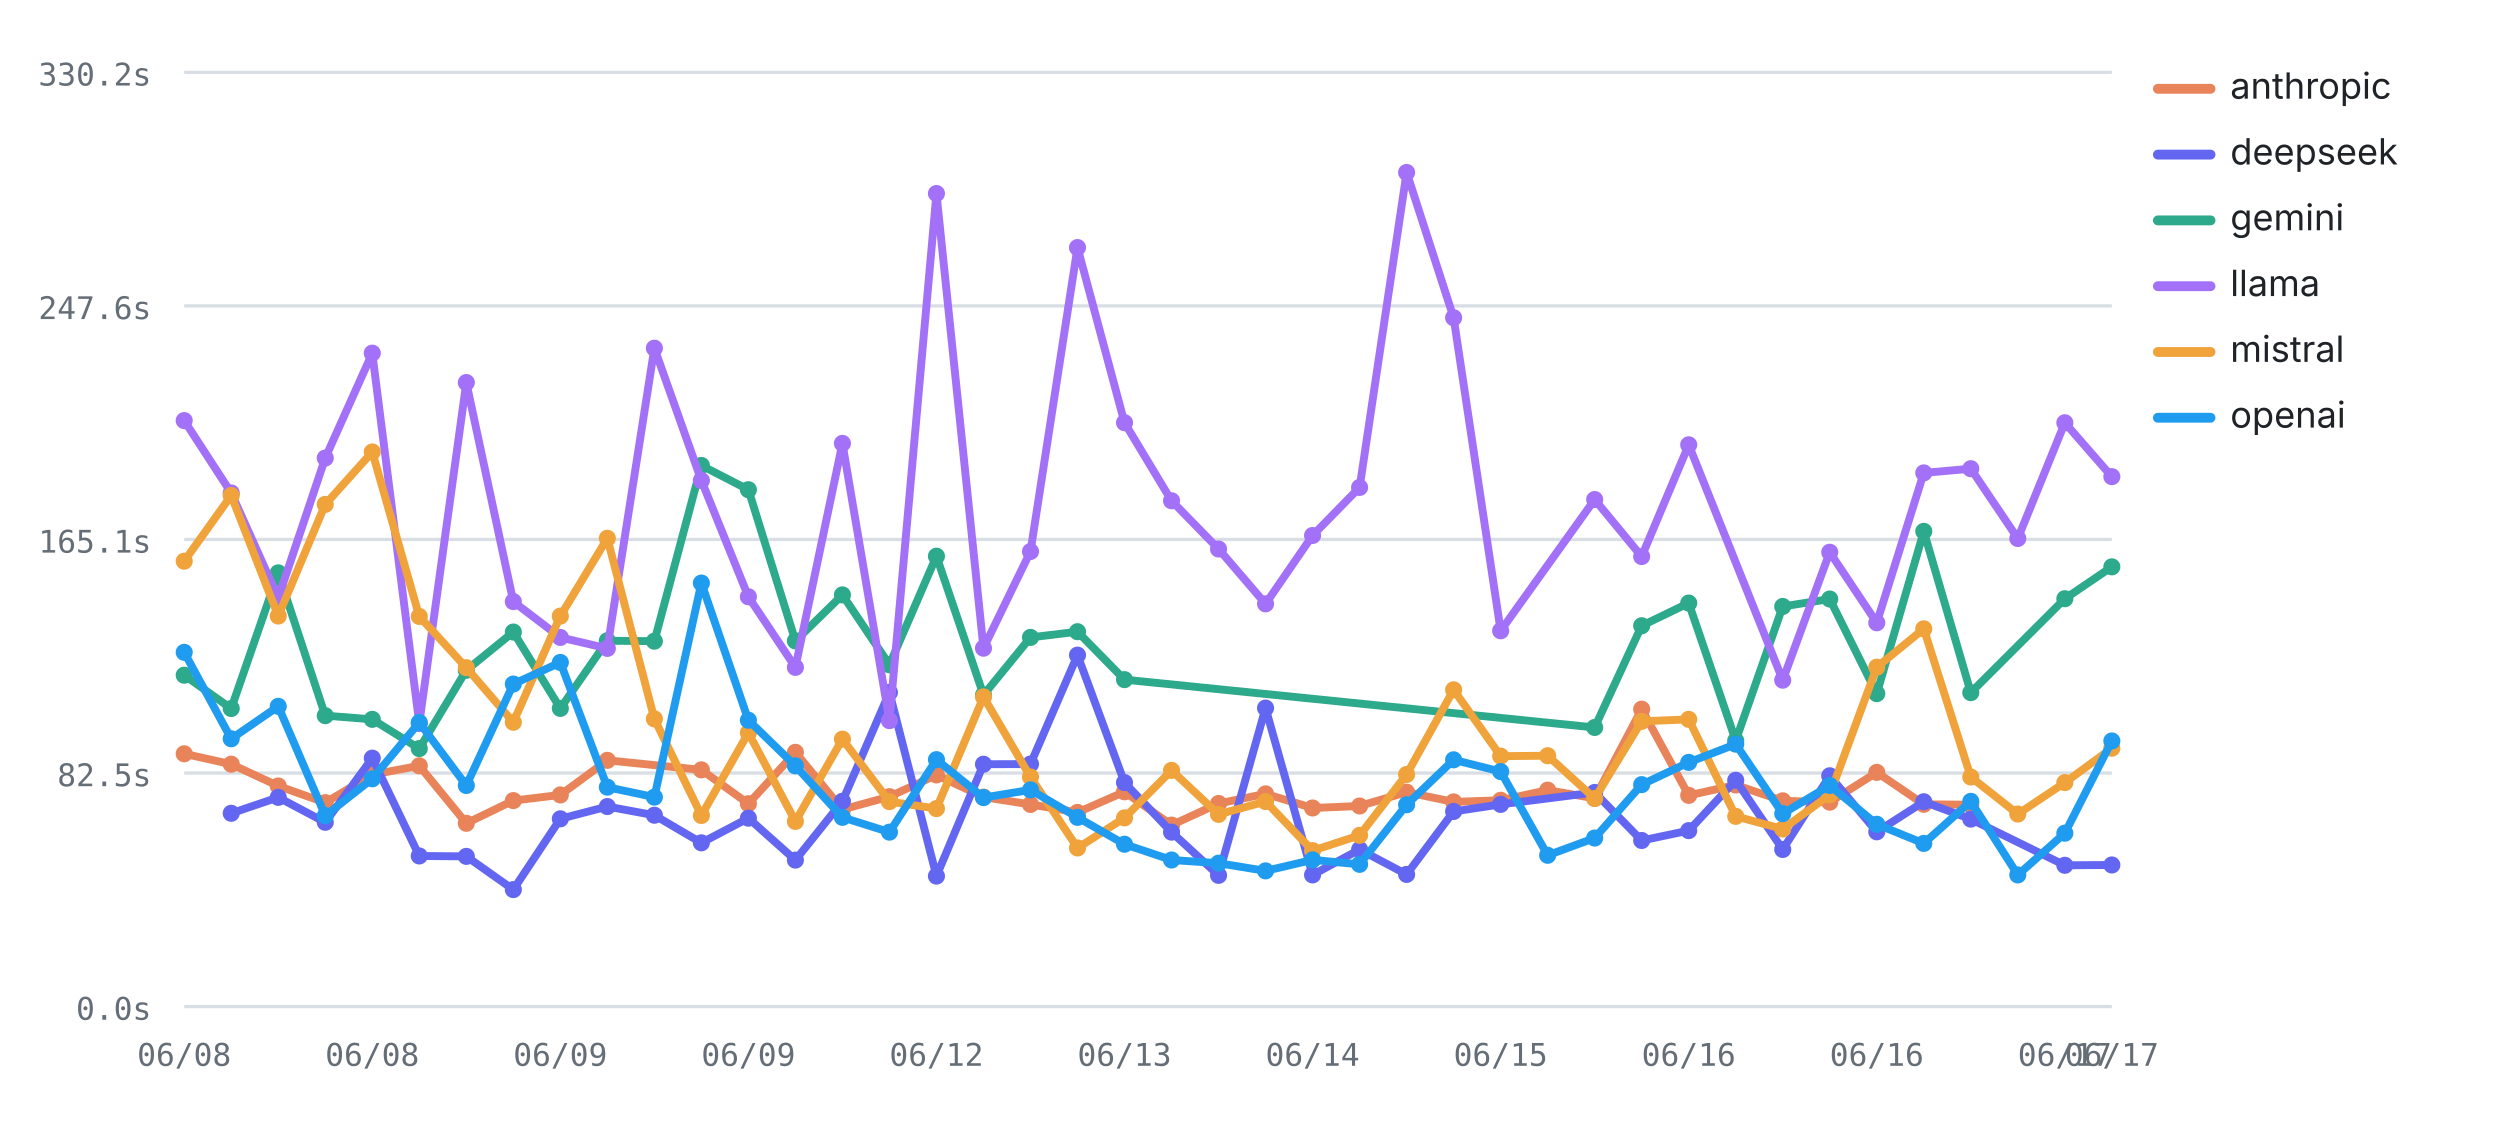
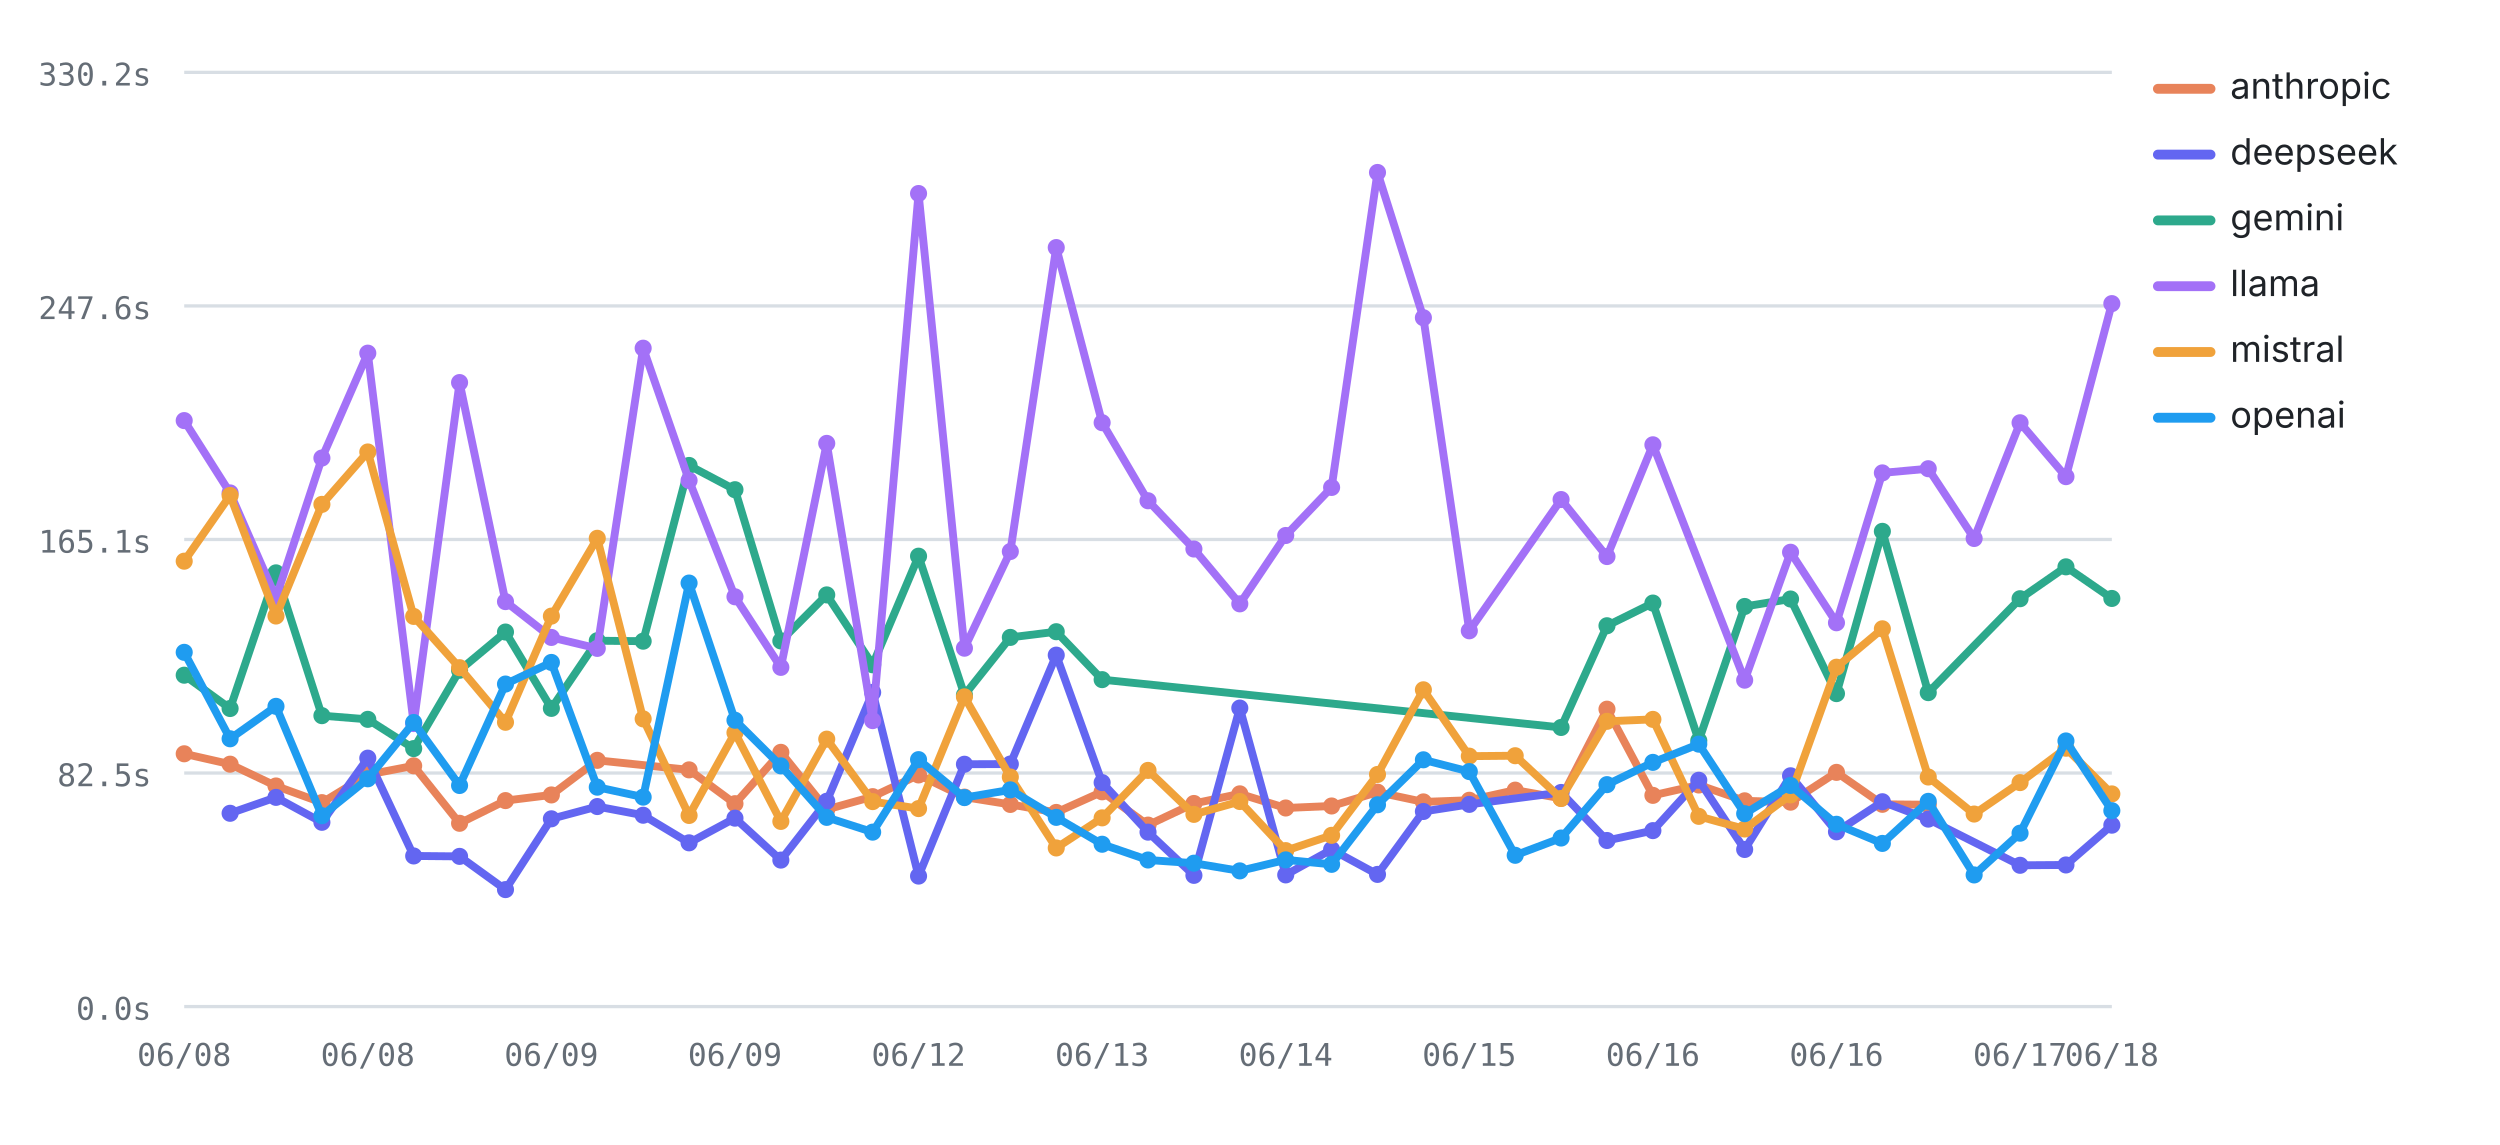
<svg xmlns="http://www.w3.org/2000/svg" viewBox="0 0 760 348" width="760" height="348" role="img" aria-label="Average LLM latency by provider over runs — llama highest, deepseek lowest" font-family="-apple-system,BlinkMacSystemFont,'Segoe UI',system-ui,sans-serif">
  <line x1="56" y1="306" x2="642" y2="306" stroke="#d8dee4" stroke-width="1" />
  <text x="46" y="310" font-size="9.5" font-weight="400" text-anchor="end" fill="#656d76" font-family="ui-monospace,SFMono-Regular,Menlo,monospace">0.0s</text>
  <line x1="56" y1="235" x2="642" y2="235" stroke="#d8dee4" stroke-width="1" />
  <text x="46" y="239" font-size="9.5" font-weight="400" text-anchor="end" fill="#656d76" font-family="ui-monospace,SFMono-Regular,Menlo,monospace">82.5s</text>
  <line x1="56" y1="164" x2="642" y2="164" stroke="#d8dee4" stroke-width="1" />
  <text x="46" y="168" font-size="9.5" font-weight="400" text-anchor="end" fill="#656d76" font-family="ui-monospace,SFMono-Regular,Menlo,monospace">165.1s</text>
  <line x1="56" y1="93" x2="642" y2="93" stroke="#d8dee4" stroke-width="1" />
  <text x="46" y="97" font-size="9.5" font-weight="400" text-anchor="end" fill="#656d76" font-family="ui-monospace,SFMono-Regular,Menlo,monospace">247.6s</text>
  <line x1="56" y1="22" x2="642" y2="22" stroke="#d8dee4" stroke-width="1" />
  <text x="46" y="26" font-size="9.5" font-weight="400" text-anchor="end" fill="#656d76" font-family="ui-monospace,SFMono-Regular,Menlo,monospace">330.2s</text>
  <text x="56" y="324" font-size="9.5" font-weight="400" text-anchor="middle" fill="#656d76" font-family="ui-monospace,SFMono-Regular,Menlo,monospace">06/08</text>
-   <text x="113.17" y="324" font-size="9.5" font-weight="400" text-anchor="middle" fill="#656d76" font-family="ui-monospace,SFMono-Regular,Menlo,monospace">06/08</text>
-   <text x="170.34" y="324" font-size="9.5" font-weight="400" text-anchor="middle" fill="#656d76" font-family="ui-monospace,SFMono-Regular,Menlo,monospace">06/09</text>
-   <text x="227.51" y="324" font-size="9.5" font-weight="400" text-anchor="middle" fill="#656d76" font-family="ui-monospace,SFMono-Regular,Menlo,monospace">06/09</text>
-   <text x="284.68" y="324" font-size="9.5" font-weight="400" text-anchor="middle" fill="#656d76" font-family="ui-monospace,SFMono-Regular,Menlo,monospace">06/12</text>
-   <text x="341.85" y="324" font-size="9.5" font-weight="400" text-anchor="middle" fill="#656d76" font-family="ui-monospace,SFMono-Regular,Menlo,monospace">06/13</text>
-   <text x="399.02" y="324" font-size="9.5" font-weight="400" text-anchor="middle" fill="#656d76" font-family="ui-monospace,SFMono-Regular,Menlo,monospace">06/14</text>
-   <text x="456.2" y="324" font-size="9.5" font-weight="400" text-anchor="middle" fill="#656d76" font-family="ui-monospace,SFMono-Regular,Menlo,monospace">06/15</text>
-   <text x="513.37" y="324" font-size="9.5" font-weight="400" text-anchor="middle" fill="#656d76" font-family="ui-monospace,SFMono-Regular,Menlo,monospace">06/16</text>
-   <text x="570.54" y="324" font-size="9.5" font-weight="400" text-anchor="middle" fill="#656d76" font-family="ui-monospace,SFMono-Regular,Menlo,monospace">06/16</text>
-   <text x="627.71" y="324" font-size="9.5" font-weight="400" text-anchor="middle" fill="#656d76" font-family="ui-monospace,SFMono-Regular,Menlo,monospace">06/17</text>
-   <text x="642" y="324" font-size="9.5" font-weight="400" text-anchor="middle" fill="#656d76" font-family="ui-monospace,SFMono-Regular,Menlo,monospace">06/17</text>
-   <polyline fill="none" stroke="#E8835A" stroke-width="2.4" stroke-linejoin="round" stroke-linecap="round" points="56,229.15 70.29,232.31 84.59,238.94 98.88,244 113.17,235.49 127.46,232.81 141.76,250.28 156.05,243.38 170.34,241.66 184.63,231.14 213.22,234.04 227.51,244.32 241.8,228.71 256.1,246.08 270.39,242.18 284.68,235.58 298.98,242.32 313.27,244.55 327.56,246.98 341.85,240.71 356.15,250.83 370.44,244.26 384.73,241.33 399.02,245.63 413.32,245.02 427.61,240.82 441.9,243.78 456.2,243.28 470.49,240.2 484.78,242.69 499.07,215.59 513.37,241.79 527.66,238.64 541.95,243.45 556.24,243.86 570.54,234.8 584.83,244.51 599.12,244.64" />
+   <text x="111.81" y="324" font-size="9.5" font-weight="400" text-anchor="middle" fill="#656d76" font-family="ui-monospace,SFMono-Regular,Menlo,monospace">06/08</text>
+   <text x="167.62" y="324" font-size="9.5" font-weight="400" text-anchor="middle" fill="#656d76" font-family="ui-monospace,SFMono-Regular,Menlo,monospace">06/09</text>
+   <text x="223.43" y="324" font-size="9.5" font-weight="400" text-anchor="middle" fill="#656d76" font-family="ui-monospace,SFMono-Regular,Menlo,monospace">06/09</text>
+   <text x="279.24" y="324" font-size="9.5" font-weight="400" text-anchor="middle" fill="#656d76" font-family="ui-monospace,SFMono-Regular,Menlo,monospace">06/12</text>
+   <text x="335.05" y="324" font-size="9.5" font-weight="400" text-anchor="middle" fill="#656d76" font-family="ui-monospace,SFMono-Regular,Menlo,monospace">06/13</text>
+   <text x="390.86" y="324" font-size="9.5" font-weight="400" text-anchor="middle" fill="#656d76" font-family="ui-monospace,SFMono-Regular,Menlo,monospace">06/14</text>
+   <text x="446.67" y="324" font-size="9.5" font-weight="400" text-anchor="middle" fill="#656d76" font-family="ui-monospace,SFMono-Regular,Menlo,monospace">06/15</text>
+   <text x="502.48" y="324" font-size="9.5" font-weight="400" text-anchor="middle" fill="#656d76" font-family="ui-monospace,SFMono-Regular,Menlo,monospace">06/16</text>
+   <text x="558.29" y="324" font-size="9.5" font-weight="400" text-anchor="middle" fill="#656d76" font-family="ui-monospace,SFMono-Regular,Menlo,monospace">06/16</text>
+   <text x="614.1" y="324" font-size="9.5" font-weight="400" text-anchor="middle" fill="#656d76" font-family="ui-monospace,SFMono-Regular,Menlo,monospace">06/17</text>
+   <text x="642" y="324" font-size="9.5" font-weight="400" text-anchor="middle" fill="#656d76" font-family="ui-monospace,SFMono-Regular,Menlo,monospace">06/18</text>
+   <polyline fill="none" stroke="#E8835A" stroke-width="2.4" stroke-linejoin="round" stroke-linecap="round" points="56,229.15 69.95,232.31 83.9,238.94 97.86,244 111.81,235.49 125.76,232.81 139.71,250.28 153.67,243.38 167.62,241.66 181.57,231.14 209.48,234.04 223.43,244.32 237.38,228.71 251.33,246.08 265.29,242.18 279.24,235.58 293.19,242.32 307.14,244.55 321.1,246.98 335.05,240.71 349,250.83 362.95,244.26 376.9,241.33 390.86,245.63 404.81,245.02 418.76,240.82 432.71,243.78 446.67,243.28 460.62,240.2 474.57,242.69 488.52,215.59 502.48,241.79 516.43,238.64 530.38,243.45 544.33,243.86 558.29,234.8 572.24,244.51 586.19,244.64" />
  <circle cx="56" cy="229.15" r="2.6" fill="#E8835A" />
-   <circle cx="70.29" cy="232.31" r="2.6" fill="#E8835A" />
-   <circle cx="84.59" cy="238.94" r="2.6" fill="#E8835A" />
-   <circle cx="98.88" cy="244" r="2.6" fill="#E8835A" />
-   <circle cx="113.17" cy="235.49" r="2.6" fill="#E8835A" />
-   <circle cx="127.46" cy="232.81" r="2.6" fill="#E8835A" />
-   <circle cx="141.76" cy="250.28" r="2.6" fill="#E8835A" />
-   <circle cx="156.05" cy="243.38" r="2.6" fill="#E8835A" />
-   <circle cx="170.34" cy="241.66" r="2.6" fill="#E8835A" />
-   <circle cx="184.63" cy="231.14" r="2.6" fill="#E8835A" />
-   <circle cx="213.22" cy="234.04" r="2.6" fill="#E8835A" />
-   <circle cx="227.51" cy="244.32" r="2.6" fill="#E8835A" />
-   <circle cx="241.8" cy="228.71" r="2.6" fill="#E8835A" />
-   <circle cx="256.1" cy="246.08" r="2.6" fill="#E8835A" />
-   <circle cx="270.39" cy="242.18" r="2.6" fill="#E8835A" />
-   <circle cx="284.68" cy="235.58" r="2.6" fill="#E8835A" />
-   <circle cx="298.98" cy="242.32" r="2.6" fill="#E8835A" />
-   <circle cx="313.27" cy="244.55" r="2.6" fill="#E8835A" />
-   <circle cx="327.56" cy="246.98" r="2.6" fill="#E8835A" />
-   <circle cx="341.85" cy="240.71" r="2.6" fill="#E8835A" />
-   <circle cx="356.15" cy="250.83" r="2.6" fill="#E8835A" />
-   <circle cx="370.44" cy="244.26" r="2.6" fill="#E8835A" />
-   <circle cx="384.73" cy="241.33" r="2.6" fill="#E8835A" />
-   <circle cx="399.02" cy="245.63" r="2.6" fill="#E8835A" />
-   <circle cx="413.32" cy="245.02" r="2.6" fill="#E8835A" />
-   <circle cx="427.61" cy="240.82" r="2.6" fill="#E8835A" />
-   <circle cx="441.9" cy="243.78" r="2.6" fill="#E8835A" />
-   <circle cx="456.2" cy="243.28" r="2.6" fill="#E8835A" />
-   <circle cx="470.49" cy="240.2" r="2.6" fill="#E8835A" />
-   <circle cx="484.78" cy="242.69" r="2.6" fill="#E8835A" />
-   <circle cx="499.07" cy="215.59" r="2.6" fill="#E8835A" />
-   <circle cx="513.37" cy="241.79" r="2.6" fill="#E8835A" />
-   <circle cx="527.66" cy="238.64" r="2.6" fill="#E8835A" />
-   <circle cx="541.95" cy="243.45" r="2.6" fill="#E8835A" />
-   <circle cx="556.24" cy="243.86" r="2.6" fill="#E8835A" />
-   <circle cx="570.54" cy="234.8" r="2.6" fill="#E8835A" />
-   <circle cx="584.83" cy="244.51" r="2.6" fill="#E8835A" />
-   <circle cx="599.12" cy="244.64" r="2.6" fill="#E8835A" />
-   <polyline fill="none" stroke="#6366F1" stroke-width="2.4" stroke-linejoin="round" stroke-linecap="round" points="70.29,247.24 84.59,242.4 98.88,249.98 113.17,230.48 127.46,260.21 141.76,260.34 156.05,270.44 170.34,248.92 184.63,245.19 198.93,247.83 213.22,256.22 227.51,248.72 241.8,261.47 256.1,243.58 270.39,210.49 284.68,266.33 298.98,232.33 313.27,232.27 327.56,199.16 341.85,237.91 356.15,252.97 370.44,266.11 384.73,215.25 399.02,265.97 413.32,258.25 427.61,265.82 441.9,246.69 456.2,244.53 484.78,240.91 499.07,255.51 513.37,252.51 527.66,237.2 541.95,258.24 556.24,235.84 570.54,252.87 584.83,243.73 599.12,249.01 627.71,263.05 642,262.95" />
-   <circle cx="70.29" cy="247.24" r="2.6" fill="#6366F1" />
-   <circle cx="84.59" cy="242.4" r="2.6" fill="#6366F1" />
-   <circle cx="98.88" cy="249.98" r="2.6" fill="#6366F1" />
-   <circle cx="113.17" cy="230.48" r="2.6" fill="#6366F1" />
-   <circle cx="127.46" cy="260.21" r="2.6" fill="#6366F1" />
-   <circle cx="141.76" cy="260.34" r="2.6" fill="#6366F1" />
-   <circle cx="156.05" cy="270.44" r="2.6" fill="#6366F1" />
-   <circle cx="170.34" cy="248.92" r="2.6" fill="#6366F1" />
-   <circle cx="184.63" cy="245.19" r="2.6" fill="#6366F1" />
-   <circle cx="198.93" cy="247.83" r="2.6" fill="#6366F1" />
-   <circle cx="213.22" cy="256.22" r="2.6" fill="#6366F1" />
-   <circle cx="227.51" cy="248.72" r="2.6" fill="#6366F1" />
-   <circle cx="241.8" cy="261.47" r="2.6" fill="#6366F1" />
-   <circle cx="256.1" cy="243.58" r="2.6" fill="#6366F1" />
-   <circle cx="270.39" cy="210.49" r="2.6" fill="#6366F1" />
-   <circle cx="284.68" cy="266.33" r="2.6" fill="#6366F1" />
-   <circle cx="298.98" cy="232.33" r="2.6" fill="#6366F1" />
-   <circle cx="313.27" cy="232.27" r="2.6" fill="#6366F1" />
-   <circle cx="327.56" cy="199.16" r="2.6" fill="#6366F1" />
-   <circle cx="341.85" cy="237.91" r="2.6" fill="#6366F1" />
-   <circle cx="356.15" cy="252.97" r="2.6" fill="#6366F1" />
-   <circle cx="370.44" cy="266.11" r="2.6" fill="#6366F1" />
-   <circle cx="384.73" cy="215.25" r="2.6" fill="#6366F1" />
-   <circle cx="399.02" cy="265.97" r="2.6" fill="#6366F1" />
-   <circle cx="413.32" cy="258.25" r="2.6" fill="#6366F1" />
-   <circle cx="427.61" cy="265.82" r="2.6" fill="#6366F1" />
-   <circle cx="441.9" cy="246.69" r="2.6" fill="#6366F1" />
-   <circle cx="456.2" cy="244.53" r="2.6" fill="#6366F1" />
-   <circle cx="484.78" cy="240.91" r="2.6" fill="#6366F1" />
-   <circle cx="499.07" cy="255.51" r="2.6" fill="#6366F1" />
-   <circle cx="513.37" cy="252.51" r="2.6" fill="#6366F1" />
-   <circle cx="527.66" cy="237.2" r="2.6" fill="#6366F1" />
-   <circle cx="541.95" cy="258.24" r="2.6" fill="#6366F1" />
-   <circle cx="556.24" cy="235.84" r="2.6" fill="#6366F1" />
-   <circle cx="570.54" cy="252.87" r="2.6" fill="#6366F1" />
-   <circle cx="584.83" cy="243.73" r="2.6" fill="#6366F1" />
-   <circle cx="599.12" cy="249.01" r="2.6" fill="#6366F1" />
-   <circle cx="627.71" cy="263.05" r="2.6" fill="#6366F1" />
-   <circle cx="642" cy="262.95" r="2.6" fill="#6366F1" />
-   <polyline fill="none" stroke="#2DA98C" stroke-width="2.4" stroke-linejoin="round" stroke-linecap="round" points="56,205.26 70.29,215.39 84.59,174.15 98.88,217.56 113.17,218.68 127.46,227.57 141.76,203.76 156.05,192.14 170.34,215.35 184.63,194.78 198.93,194.92 213.22,141.5 227.51,148.87 241.8,194.84 256.1,180.85 270.39,202.09 284.68,169.08 298.98,211.29 313.27,193.77 327.56,192.04 341.85,206.61 484.78,221.15 499.07,190.23 513.37,183.33 527.66,225.15 541.95,184.37 556.24,182.1 570.54,210.86 584.83,161.53 599.12,210.56 627.71,182.01 642,172.32" />
+   <circle cx="69.95" cy="232.31" r="2.6" fill="#E8835A" />
+   <circle cx="83.9" cy="238.94" r="2.6" fill="#E8835A" />
+   <circle cx="97.86" cy="244" r="2.6" fill="#E8835A" />
+   <circle cx="111.81" cy="235.49" r="2.6" fill="#E8835A" />
+   <circle cx="125.76" cy="232.81" r="2.6" fill="#E8835A" />
+   <circle cx="139.71" cy="250.28" r="2.6" fill="#E8835A" />
+   <circle cx="153.67" cy="243.38" r="2.6" fill="#E8835A" />
+   <circle cx="167.62" cy="241.66" r="2.6" fill="#E8835A" />
+   <circle cx="181.57" cy="231.14" r="2.6" fill="#E8835A" />
+   <circle cx="209.48" cy="234.04" r="2.6" fill="#E8835A" />
+   <circle cx="223.43" cy="244.32" r="2.6" fill="#E8835A" />
+   <circle cx="237.38" cy="228.71" r="2.6" fill="#E8835A" />
+   <circle cx="251.33" cy="246.08" r="2.6" fill="#E8835A" />
+   <circle cx="265.29" cy="242.18" r="2.6" fill="#E8835A" />
+   <circle cx="279.24" cy="235.58" r="2.6" fill="#E8835A" />
+   <circle cx="293.19" cy="242.32" r="2.6" fill="#E8835A" />
+   <circle cx="307.14" cy="244.55" r="2.6" fill="#E8835A" />
+   <circle cx="321.1" cy="246.98" r="2.6" fill="#E8835A" />
+   <circle cx="335.05" cy="240.71" r="2.6" fill="#E8835A" />
+   <circle cx="349" cy="250.83" r="2.6" fill="#E8835A" />
+   <circle cx="362.95" cy="244.26" r="2.6" fill="#E8835A" />
+   <circle cx="376.9" cy="241.33" r="2.6" fill="#E8835A" />
+   <circle cx="390.86" cy="245.63" r="2.6" fill="#E8835A" />
+   <circle cx="404.81" cy="245.02" r="2.6" fill="#E8835A" />
+   <circle cx="418.76" cy="240.82" r="2.6" fill="#E8835A" />
+   <circle cx="432.71" cy="243.78" r="2.6" fill="#E8835A" />
+   <circle cx="446.67" cy="243.28" r="2.6" fill="#E8835A" />
+   <circle cx="460.62" cy="240.2" r="2.6" fill="#E8835A" />
+   <circle cx="474.57" cy="242.69" r="2.6" fill="#E8835A" />
+   <circle cx="488.52" cy="215.59" r="2.6" fill="#E8835A" />
+   <circle cx="502.48" cy="241.79" r="2.6" fill="#E8835A" />
+   <circle cx="516.43" cy="238.64" r="2.6" fill="#E8835A" />
+   <circle cx="530.38" cy="243.45" r="2.6" fill="#E8835A" />
+   <circle cx="544.33" cy="243.86" r="2.6" fill="#E8835A" />
+   <circle cx="558.29" cy="234.8" r="2.6" fill="#E8835A" />
+   <circle cx="572.24" cy="244.51" r="2.6" fill="#E8835A" />
+   <circle cx="586.19" cy="244.64" r="2.6" fill="#E8835A" />
+   <polyline fill="none" stroke="#6366F1" stroke-width="2.4" stroke-linejoin="round" stroke-linecap="round" points="69.95,247.24 83.9,242.4 97.86,249.98 111.81,230.48 125.76,260.21 139.71,260.34 153.67,270.44 167.62,248.92 181.57,245.19 195.52,247.83 209.48,256.22 223.43,248.72 237.38,261.47 251.33,243.58 265.29,210.49 279.24,266.33 293.19,232.33 307.14,232.27 321.1,199.16 335.05,237.91 349,252.97 362.95,266.11 376.9,215.25 390.86,265.97 404.81,258.25 418.76,265.82 432.71,246.69 446.67,244.53 474.57,240.91 488.52,255.51 502.48,252.51 516.43,237.2 530.38,258.24 544.33,235.84 558.29,252.87 572.24,243.73 586.19,249.01 614.1,263.05 628.05,262.95 642,250.85" />
+   <circle cx="69.95" cy="247.24" r="2.6" fill="#6366F1" />
+   <circle cx="83.9" cy="242.4" r="2.6" fill="#6366F1" />
+   <circle cx="97.86" cy="249.98" r="2.6" fill="#6366F1" />
+   <circle cx="111.81" cy="230.48" r="2.6" fill="#6366F1" />
+   <circle cx="125.76" cy="260.21" r="2.6" fill="#6366F1" />
+   <circle cx="139.71" cy="260.34" r="2.6" fill="#6366F1" />
+   <circle cx="153.67" cy="270.44" r="2.6" fill="#6366F1" />
+   <circle cx="167.62" cy="248.92" r="2.6" fill="#6366F1" />
+   <circle cx="181.57" cy="245.19" r="2.6" fill="#6366F1" />
+   <circle cx="195.52" cy="247.83" r="2.6" fill="#6366F1" />
+   <circle cx="209.48" cy="256.22" r="2.6" fill="#6366F1" />
+   <circle cx="223.43" cy="248.72" r="2.6" fill="#6366F1" />
+   <circle cx="237.38" cy="261.47" r="2.6" fill="#6366F1" />
+   <circle cx="251.33" cy="243.58" r="2.6" fill="#6366F1" />
+   <circle cx="265.29" cy="210.49" r="2.6" fill="#6366F1" />
+   <circle cx="279.24" cy="266.33" r="2.6" fill="#6366F1" />
+   <circle cx="293.19" cy="232.33" r="2.6" fill="#6366F1" />
+   <circle cx="307.14" cy="232.27" r="2.6" fill="#6366F1" />
+   <circle cx="321.1" cy="199.16" r="2.6" fill="#6366F1" />
+   <circle cx="335.05" cy="237.91" r="2.6" fill="#6366F1" />
+   <circle cx="349" cy="252.97" r="2.6" fill="#6366F1" />
+   <circle cx="362.95" cy="266.11" r="2.6" fill="#6366F1" />
+   <circle cx="376.9" cy="215.25" r="2.6" fill="#6366F1" />
+   <circle cx="390.86" cy="265.97" r="2.6" fill="#6366F1" />
+   <circle cx="404.81" cy="258.25" r="2.6" fill="#6366F1" />
+   <circle cx="418.76" cy="265.82" r="2.6" fill="#6366F1" />
+   <circle cx="432.71" cy="246.69" r="2.6" fill="#6366F1" />
+   <circle cx="446.67" cy="244.53" r="2.6" fill="#6366F1" />
+   <circle cx="474.57" cy="240.91" r="2.6" fill="#6366F1" />
+   <circle cx="488.52" cy="255.51" r="2.6" fill="#6366F1" />
+   <circle cx="502.48" cy="252.51" r="2.6" fill="#6366F1" />
+   <circle cx="516.43" cy="237.2" r="2.6" fill="#6366F1" />
+   <circle cx="530.38" cy="258.24" r="2.6" fill="#6366F1" />
+   <circle cx="544.33" cy="235.84" r="2.6" fill="#6366F1" />
+   <circle cx="558.29" cy="252.87" r="2.6" fill="#6366F1" />
+   <circle cx="572.24" cy="243.73" r="2.6" fill="#6366F1" />
+   <circle cx="586.19" cy="249.01" r="2.6" fill="#6366F1" />
+   <circle cx="614.1" cy="263.05" r="2.6" fill="#6366F1" />
+   <circle cx="628.05" cy="262.95" r="2.6" fill="#6366F1" />
+   <circle cx="642" cy="250.85" r="2.6" fill="#6366F1" />
+   <polyline fill="none" stroke="#2DA98C" stroke-width="2.4" stroke-linejoin="round" stroke-linecap="round" points="56,205.26 69.95,215.39 83.9,174.15 97.86,217.56 111.81,218.68 125.76,227.57 139.71,203.76 153.67,192.14 167.62,215.35 181.57,194.78 195.52,194.92 209.48,141.5 223.43,148.87 237.38,194.84 251.33,180.85 265.29,202.09 279.24,169.08 293.19,211.29 307.14,193.77 321.1,192.04 335.05,206.61 474.57,221.15 488.52,190.23 502.48,183.33 516.43,225.15 530.38,184.37 544.33,182.1 558.29,210.86 572.24,161.53 586.19,210.56 614.1,182.01 628.05,172.32 642,181.93" />
  <circle cx="56" cy="205.26" r="2.6" fill="#2DA98C" />
-   <circle cx="70.29" cy="215.39" r="2.6" fill="#2DA98C" />
-   <circle cx="84.59" cy="174.15" r="2.6" fill="#2DA98C" />
-   <circle cx="98.88" cy="217.56" r="2.6" fill="#2DA98C" />
-   <circle cx="113.17" cy="218.68" r="2.6" fill="#2DA98C" />
-   <circle cx="127.46" cy="227.57" r="2.6" fill="#2DA98C" />
-   <circle cx="141.76" cy="203.76" r="2.6" fill="#2DA98C" />
-   <circle cx="156.05" cy="192.14" r="2.6" fill="#2DA98C" />
-   <circle cx="170.34" cy="215.35" r="2.6" fill="#2DA98C" />
-   <circle cx="184.63" cy="194.78" r="2.6" fill="#2DA98C" />
-   <circle cx="198.93" cy="194.92" r="2.6" fill="#2DA98C" />
-   <circle cx="213.22" cy="141.5" r="2.6" fill="#2DA98C" />
-   <circle cx="227.51" cy="148.87" r="2.6" fill="#2DA98C" />
-   <circle cx="241.8" cy="194.84" r="2.6" fill="#2DA98C" />
-   <circle cx="256.1" cy="180.85" r="2.6" fill="#2DA98C" />
-   <circle cx="270.39" cy="202.09" r="2.6" fill="#2DA98C" />
-   <circle cx="284.68" cy="169.08" r="2.6" fill="#2DA98C" />
-   <circle cx="298.98" cy="211.29" r="2.6" fill="#2DA98C" />
-   <circle cx="313.27" cy="193.77" r="2.6" fill="#2DA98C" />
-   <circle cx="327.56" cy="192.04" r="2.6" fill="#2DA98C" />
-   <circle cx="341.85" cy="206.61" r="2.6" fill="#2DA98C" />
-   <circle cx="484.78" cy="221.15" r="2.6" fill="#2DA98C" />
-   <circle cx="499.07" cy="190.23" r="2.6" fill="#2DA98C" />
-   <circle cx="513.37" cy="183.33" r="2.6" fill="#2DA98C" />
-   <circle cx="527.66" cy="225.15" r="2.6" fill="#2DA98C" />
-   <circle cx="541.95" cy="184.37" r="2.6" fill="#2DA98C" />
-   <circle cx="556.24" cy="182.1" r="2.6" fill="#2DA98C" />
-   <circle cx="570.54" cy="210.86" r="2.6" fill="#2DA98C" />
-   <circle cx="584.83" cy="161.53" r="2.6" fill="#2DA98C" />
-   <circle cx="599.12" cy="210.56" r="2.6" fill="#2DA98C" />
-   <circle cx="627.71" cy="182.01" r="2.6" fill="#2DA98C" />
-   <circle cx="642" cy="172.32" r="2.6" fill="#2DA98C" />
-   <polyline fill="none" stroke="#A371F7" stroke-width="2.4" stroke-linejoin="round" stroke-linecap="round" points="56,127.86 70.29,149.85 84.59,181.76 98.88,139.24 113.17,107.36 127.46,219.97 141.76,116.3 156.05,182.89 170.34,193.78 184.63,197.11 198.93,105.85 213.22,146.07 227.51,181.42 241.8,202.88 256.1,134.79 270.39,219.07 284.68,58.83 298.98,197.05 313.27,167.66 327.56,75.26 341.85,128.5 356.15,152.23 370.44,166.9 384.73,183.57 399.02,162.79 413.32,148.18 427.61,52.43 441.9,96.59 456.2,191.76 484.78,151.86 499.07,169.19 513.37,135.22 541.95,206.77 556.24,167.88 570.54,189.32 584.83,143.76 599.12,142.49 613.41,163.7 627.71,128.52 642,144.9" />
+   <circle cx="69.95" cy="215.39" r="2.6" fill="#2DA98C" />
+   <circle cx="83.9" cy="174.15" r="2.6" fill="#2DA98C" />
+   <circle cx="97.86" cy="217.56" r="2.6" fill="#2DA98C" />
+   <circle cx="111.81" cy="218.68" r="2.6" fill="#2DA98C" />
+   <circle cx="125.76" cy="227.57" r="2.6" fill="#2DA98C" />
+   <circle cx="139.71" cy="203.76" r="2.6" fill="#2DA98C" />
+   <circle cx="153.67" cy="192.14" r="2.6" fill="#2DA98C" />
+   <circle cx="167.62" cy="215.35" r="2.6" fill="#2DA98C" />
+   <circle cx="181.57" cy="194.78" r="2.6" fill="#2DA98C" />
+   <circle cx="195.52" cy="194.92" r="2.6" fill="#2DA98C" />
+   <circle cx="209.48" cy="141.5" r="2.6" fill="#2DA98C" />
+   <circle cx="223.43" cy="148.87" r="2.6" fill="#2DA98C" />
+   <circle cx="237.38" cy="194.84" r="2.6" fill="#2DA98C" />
+   <circle cx="251.33" cy="180.85" r="2.6" fill="#2DA98C" />
+   <circle cx="265.29" cy="202.09" r="2.6" fill="#2DA98C" />
+   <circle cx="279.24" cy="169.08" r="2.6" fill="#2DA98C" />
+   <circle cx="293.19" cy="211.29" r="2.6" fill="#2DA98C" />
+   <circle cx="307.14" cy="193.77" r="2.6" fill="#2DA98C" />
+   <circle cx="321.1" cy="192.04" r="2.6" fill="#2DA98C" />
+   <circle cx="335.05" cy="206.61" r="2.6" fill="#2DA98C" />
+   <circle cx="474.57" cy="221.15" r="2.6" fill="#2DA98C" />
+   <circle cx="488.52" cy="190.23" r="2.6" fill="#2DA98C" />
+   <circle cx="502.48" cy="183.33" r="2.6" fill="#2DA98C" />
+   <circle cx="516.43" cy="225.15" r="2.6" fill="#2DA98C" />
+   <circle cx="530.38" cy="184.37" r="2.6" fill="#2DA98C" />
+   <circle cx="544.33" cy="182.1" r="2.6" fill="#2DA98C" />
+   <circle cx="558.29" cy="210.86" r="2.6" fill="#2DA98C" />
+   <circle cx="572.24" cy="161.53" r="2.6" fill="#2DA98C" />
+   <circle cx="586.19" cy="210.56" r="2.6" fill="#2DA98C" />
+   <circle cx="614.1" cy="182.01" r="2.6" fill="#2DA98C" />
+   <circle cx="628.05" cy="172.32" r="2.6" fill="#2DA98C" />
+   <circle cx="642" cy="181.93" r="2.6" fill="#2DA98C" />
+   <polyline fill="none" stroke="#A371F7" stroke-width="2.4" stroke-linejoin="round" stroke-linecap="round" points="56,127.86 69.95,149.85 83.9,181.76 97.86,139.24 111.81,107.36 125.76,219.97 139.71,116.3 153.67,182.89 167.62,193.78 181.57,197.11 195.52,105.85 209.48,146.07 223.43,181.42 237.38,202.88 251.33,134.79 265.29,219.07 279.24,58.83 293.19,197.05 307.14,167.66 321.1,75.26 335.05,128.5 349,152.23 362.95,166.9 376.9,183.57 390.86,162.79 404.81,148.18 418.76,52.43 432.71,96.59 446.67,191.76 474.57,151.86 488.52,169.19 502.48,135.22 530.38,206.77 544.33,167.88 558.29,189.32 572.24,143.76 586.19,142.49 600.14,163.7 614.1,128.52 628.05,144.9 642,92.3" />
  <circle cx="56" cy="127.86" r="2.6" fill="#A371F7" />
-   <circle cx="70.29" cy="149.85" r="2.6" fill="#A371F7" />
-   <circle cx="84.59" cy="181.76" r="2.6" fill="#A371F7" />
-   <circle cx="98.88" cy="139.24" r="2.6" fill="#A371F7" />
-   <circle cx="113.17" cy="107.36" r="2.6" fill="#A371F7" />
-   <circle cx="127.46" cy="219.97" r="2.6" fill="#A371F7" />
-   <circle cx="141.76" cy="116.3" r="2.6" fill="#A371F7" />
-   <circle cx="156.05" cy="182.89" r="2.6" fill="#A371F7" />
-   <circle cx="170.34" cy="193.78" r="2.6" fill="#A371F7" />
-   <circle cx="184.63" cy="197.11" r="2.6" fill="#A371F7" />
-   <circle cx="198.93" cy="105.85" r="2.6" fill="#A371F7" />
-   <circle cx="213.22" cy="146.07" r="2.6" fill="#A371F7" />
-   <circle cx="227.51" cy="181.42" r="2.6" fill="#A371F7" />
-   <circle cx="241.8" cy="202.88" r="2.6" fill="#A371F7" />
-   <circle cx="256.1" cy="134.79" r="2.6" fill="#A371F7" />
-   <circle cx="270.39" cy="219.07" r="2.6" fill="#A371F7" />
-   <circle cx="284.68" cy="58.83" r="2.6" fill="#A371F7" />
-   <circle cx="298.98" cy="197.05" r="2.6" fill="#A371F7" />
-   <circle cx="313.27" cy="167.66" r="2.6" fill="#A371F7" />
-   <circle cx="327.56" cy="75.26" r="2.6" fill="#A371F7" />
-   <circle cx="341.85" cy="128.5" r="2.6" fill="#A371F7" />
-   <circle cx="356.15" cy="152.23" r="2.6" fill="#A371F7" />
-   <circle cx="370.44" cy="166.9" r="2.6" fill="#A371F7" />
-   <circle cx="384.73" cy="183.57" r="2.6" fill="#A371F7" />
-   <circle cx="399.02" cy="162.79" r="2.6" fill="#A371F7" />
-   <circle cx="413.32" cy="148.18" r="2.6" fill="#A371F7" />
-   <circle cx="427.61" cy="52.43" r="2.6" fill="#A371F7" />
-   <circle cx="441.9" cy="96.59" r="2.6" fill="#A371F7" />
-   <circle cx="456.2" cy="191.76" r="2.6" fill="#A371F7" />
-   <circle cx="484.78" cy="151.86" r="2.6" fill="#A371F7" />
-   <circle cx="499.07" cy="169.19" r="2.6" fill="#A371F7" />
-   <circle cx="513.37" cy="135.22" r="2.6" fill="#A371F7" />
-   <circle cx="541.95" cy="206.77" r="2.6" fill="#A371F7" />
-   <circle cx="556.24" cy="167.88" r="2.6" fill="#A371F7" />
-   <circle cx="570.54" cy="189.32" r="2.6" fill="#A371F7" />
-   <circle cx="584.83" cy="143.76" r="2.6" fill="#A371F7" />
-   <circle cx="599.12" cy="142.49" r="2.6" fill="#A371F7" />
-   <circle cx="613.41" cy="163.7" r="2.6" fill="#A371F7" />
-   <circle cx="627.71" cy="128.52" r="2.6" fill="#A371F7" />
-   <circle cx="642" cy="144.9" r="2.6" fill="#A371F7" />
-   <polyline fill="none" stroke="#F0A23B" stroke-width="2.4" stroke-linejoin="round" stroke-linecap="round" points="56,170.6 70.29,150.62 84.59,187.27 98.88,153.33 113.17,137.4 127.46,187.39 141.76,202.98 156.05,219.57 170.34,187.3 184.63,163.64 198.93,218.54 213.22,247.9 227.51,222.75 241.8,249.71 256.1,224.7 270.39,243.69 284.68,245.81 298.98,211.84 313.27,236.21 327.56,257.78 341.85,248.63 356.15,234.2 370.44,247.57 384.73,243.66 399.02,258.59 413.32,253.94 427.61,235.44 441.9,209.7 456.2,229.87 470.49,229.74 484.78,242.74 499.07,219.28 513.37,218.69 527.66,248.17 541.95,252.02 556.24,241.64 570.54,202.83 584.83,191.16 599.12,236.21 613.41,247.47 627.71,237.91 642,227.46" />
+   <circle cx="69.95" cy="149.85" r="2.6" fill="#A371F7" />
+   <circle cx="83.9" cy="181.76" r="2.6" fill="#A371F7" />
+   <circle cx="97.86" cy="139.24" r="2.6" fill="#A371F7" />
+   <circle cx="111.81" cy="107.36" r="2.6" fill="#A371F7" />
+   <circle cx="125.76" cy="219.97" r="2.6" fill="#A371F7" />
+   <circle cx="139.71" cy="116.3" r="2.6" fill="#A371F7" />
+   <circle cx="153.67" cy="182.89" r="2.6" fill="#A371F7" />
+   <circle cx="167.62" cy="193.78" r="2.6" fill="#A371F7" />
+   <circle cx="181.57" cy="197.11" r="2.6" fill="#A371F7" />
+   <circle cx="195.52" cy="105.85" r="2.6" fill="#A371F7" />
+   <circle cx="209.48" cy="146.07" r="2.6" fill="#A371F7" />
+   <circle cx="223.43" cy="181.42" r="2.6" fill="#A371F7" />
+   <circle cx="237.38" cy="202.88" r="2.6" fill="#A371F7" />
+   <circle cx="251.33" cy="134.79" r="2.6" fill="#A371F7" />
+   <circle cx="265.29" cy="219.07" r="2.6" fill="#A371F7" />
+   <circle cx="279.24" cy="58.83" r="2.6" fill="#A371F7" />
+   <circle cx="293.19" cy="197.05" r="2.6" fill="#A371F7" />
+   <circle cx="307.14" cy="167.66" r="2.6" fill="#A371F7" />
+   <circle cx="321.1" cy="75.26" r="2.6" fill="#A371F7" />
+   <circle cx="335.05" cy="128.5" r="2.6" fill="#A371F7" />
+   <circle cx="349" cy="152.23" r="2.6" fill="#A371F7" />
+   <circle cx="362.95" cy="166.9" r="2.6" fill="#A371F7" />
+   <circle cx="376.9" cy="183.57" r="2.6" fill="#A371F7" />
+   <circle cx="390.86" cy="162.79" r="2.6" fill="#A371F7" />
+   <circle cx="404.81" cy="148.18" r="2.6" fill="#A371F7" />
+   <circle cx="418.76" cy="52.43" r="2.6" fill="#A371F7" />
+   <circle cx="432.71" cy="96.59" r="2.6" fill="#A371F7" />
+   <circle cx="446.67" cy="191.76" r="2.6" fill="#A371F7" />
+   <circle cx="474.57" cy="151.86" r="2.6" fill="#A371F7" />
+   <circle cx="488.52" cy="169.19" r="2.6" fill="#A371F7" />
+   <circle cx="502.48" cy="135.22" r="2.6" fill="#A371F7" />
+   <circle cx="530.38" cy="206.77" r="2.6" fill="#A371F7" />
+   <circle cx="544.33" cy="167.88" r="2.6" fill="#A371F7" />
+   <circle cx="558.29" cy="189.32" r="2.6" fill="#A371F7" />
+   <circle cx="572.24" cy="143.76" r="2.6" fill="#A371F7" />
+   <circle cx="586.19" cy="142.49" r="2.6" fill="#A371F7" />
+   <circle cx="600.14" cy="163.7" r="2.6" fill="#A371F7" />
+   <circle cx="614.1" cy="128.52" r="2.6" fill="#A371F7" />
+   <circle cx="628.05" cy="144.9" r="2.6" fill="#A371F7" />
+   <circle cx="642" cy="92.3" r="2.6" fill="#A371F7" />
+   <polyline fill="none" stroke="#F0A23B" stroke-width="2.4" stroke-linejoin="round" stroke-linecap="round" points="56,170.6 69.95,150.62 83.9,187.27 97.86,153.33 111.81,137.4 125.76,187.39 139.71,202.98 153.67,219.57 167.62,187.3 181.57,163.64 195.52,218.54 209.48,247.9 223.43,222.75 237.38,249.71 251.33,224.7 265.29,243.69 279.24,245.81 293.19,211.84 307.14,236.21 321.1,257.78 335.05,248.63 349,234.2 362.95,247.57 376.9,243.66 390.86,258.59 404.81,253.94 418.76,235.44 432.71,209.7 446.67,229.87 460.62,229.74 474.57,242.74 488.52,219.28 502.48,218.69 516.43,248.17 530.38,252.02 544.33,241.64 558.29,202.83 572.24,191.16 586.19,236.21 600.14,247.47 614.1,237.91 628.05,227.46 642,241.35" />
  <circle cx="56" cy="170.6" r="2.6" fill="#F0A23B" />
-   <circle cx="70.29" cy="150.62" r="2.6" fill="#F0A23B" />
-   <circle cx="84.59" cy="187.27" r="2.6" fill="#F0A23B" />
-   <circle cx="98.88" cy="153.33" r="2.6" fill="#F0A23B" />
-   <circle cx="113.17" cy="137.4" r="2.6" fill="#F0A23B" />
-   <circle cx="127.46" cy="187.39" r="2.6" fill="#F0A23B" />
-   <circle cx="141.76" cy="202.98" r="2.6" fill="#F0A23B" />
-   <circle cx="156.05" cy="219.57" r="2.6" fill="#F0A23B" />
-   <circle cx="170.34" cy="187.3" r="2.6" fill="#F0A23B" />
-   <circle cx="184.63" cy="163.64" r="2.6" fill="#F0A23B" />
-   <circle cx="198.93" cy="218.54" r="2.6" fill="#F0A23B" />
-   <circle cx="213.22" cy="247.9" r="2.6" fill="#F0A23B" />
-   <circle cx="227.51" cy="222.75" r="2.6" fill="#F0A23B" />
-   <circle cx="241.8" cy="249.71" r="2.6" fill="#F0A23B" />
-   <circle cx="256.1" cy="224.7" r="2.6" fill="#F0A23B" />
-   <circle cx="270.39" cy="243.69" r="2.6" fill="#F0A23B" />
-   <circle cx="284.68" cy="245.81" r="2.6" fill="#F0A23B" />
-   <circle cx="298.98" cy="211.84" r="2.6" fill="#F0A23B" />
-   <circle cx="313.27" cy="236.21" r="2.6" fill="#F0A23B" />
-   <circle cx="327.56" cy="257.78" r="2.6" fill="#F0A23B" />
-   <circle cx="341.85" cy="248.63" r="2.6" fill="#F0A23B" />
-   <circle cx="356.15" cy="234.2" r="2.6" fill="#F0A23B" />
-   <circle cx="370.44" cy="247.57" r="2.6" fill="#F0A23B" />
-   <circle cx="384.73" cy="243.66" r="2.6" fill="#F0A23B" />
-   <circle cx="399.02" cy="258.59" r="2.6" fill="#F0A23B" />
-   <circle cx="413.32" cy="253.94" r="2.6" fill="#F0A23B" />
-   <circle cx="427.61" cy="235.44" r="2.6" fill="#F0A23B" />
-   <circle cx="441.9" cy="209.7" r="2.6" fill="#F0A23B" />
-   <circle cx="456.2" cy="229.87" r="2.6" fill="#F0A23B" />
-   <circle cx="470.49" cy="229.74" r="2.6" fill="#F0A23B" />
-   <circle cx="484.78" cy="242.74" r="2.6" fill="#F0A23B" />
-   <circle cx="499.07" cy="219.28" r="2.6" fill="#F0A23B" />
-   <circle cx="513.37" cy="218.69" r="2.6" fill="#F0A23B" />
-   <circle cx="527.66" cy="248.17" r="2.6" fill="#F0A23B" />
-   <circle cx="541.95" cy="252.02" r="2.6" fill="#F0A23B" />
-   <circle cx="556.24" cy="241.64" r="2.6" fill="#F0A23B" />
-   <circle cx="570.54" cy="202.83" r="2.6" fill="#F0A23B" />
-   <circle cx="584.83" cy="191.16" r="2.6" fill="#F0A23B" />
-   <circle cx="599.12" cy="236.21" r="2.6" fill="#F0A23B" />
-   <circle cx="613.41" cy="247.47" r="2.6" fill="#F0A23B" />
-   <circle cx="627.71" cy="237.91" r="2.6" fill="#F0A23B" />
-   <circle cx="642" cy="227.46" r="2.6" fill="#F0A23B" />
-   <polyline fill="none" stroke="#1F9CF0" stroke-width="2.4" stroke-linejoin="round" stroke-linecap="round" points="56,198.31 70.29,224.59 84.59,214.73 98.88,247.97 113.17,236.75 127.46,219.64 141.76,238.79 156.05,207.95 170.34,201.38 184.63,239.3 198.93,242.33 213.22,177.25 227.51,218.95 241.8,232.82 256.1,248.48 270.39,252.97 284.68,230.93 298.98,242.47 313.27,240.12 327.56,248.48 341.85,256.65 356.15,261.44 370.44,262.41 384.73,264.75 399.02,261.4 413.32,262.76 427.61,244.65 441.9,230.98 456.2,234.56 470.49,260.01 484.78,254.76 499.07,238.53 513.37,231.76 527.66,226.22 541.95,247.36 556.24,238.78 570.54,250.58 584.83,256.4 599.12,243.61 613.41,265.98 627.71,253.29 642,225.25" />
+   <circle cx="69.95" cy="150.62" r="2.6" fill="#F0A23B" />
+   <circle cx="83.9" cy="187.27" r="2.6" fill="#F0A23B" />
+   <circle cx="97.86" cy="153.33" r="2.6" fill="#F0A23B" />
+   <circle cx="111.81" cy="137.4" r="2.6" fill="#F0A23B" />
+   <circle cx="125.76" cy="187.39" r="2.6" fill="#F0A23B" />
+   <circle cx="139.71" cy="202.98" r="2.6" fill="#F0A23B" />
+   <circle cx="153.67" cy="219.57" r="2.6" fill="#F0A23B" />
+   <circle cx="167.62" cy="187.3" r="2.6" fill="#F0A23B" />
+   <circle cx="181.57" cy="163.64" r="2.6" fill="#F0A23B" />
+   <circle cx="195.52" cy="218.54" r="2.6" fill="#F0A23B" />
+   <circle cx="209.48" cy="247.9" r="2.6" fill="#F0A23B" />
+   <circle cx="223.43" cy="222.75" r="2.6" fill="#F0A23B" />
+   <circle cx="237.38" cy="249.71" r="2.6" fill="#F0A23B" />
+   <circle cx="251.33" cy="224.7" r="2.6" fill="#F0A23B" />
+   <circle cx="265.29" cy="243.69" r="2.6" fill="#F0A23B" />
+   <circle cx="279.24" cy="245.81" r="2.6" fill="#F0A23B" />
+   <circle cx="293.19" cy="211.84" r="2.6" fill="#F0A23B" />
+   <circle cx="307.14" cy="236.21" r="2.6" fill="#F0A23B" />
+   <circle cx="321.1" cy="257.78" r="2.6" fill="#F0A23B" />
+   <circle cx="335.05" cy="248.63" r="2.6" fill="#F0A23B" />
+   <circle cx="349" cy="234.2" r="2.6" fill="#F0A23B" />
+   <circle cx="362.95" cy="247.57" r="2.6" fill="#F0A23B" />
+   <circle cx="376.9" cy="243.66" r="2.6" fill="#F0A23B" />
+   <circle cx="390.86" cy="258.59" r="2.6" fill="#F0A23B" />
+   <circle cx="404.81" cy="253.94" r="2.6" fill="#F0A23B" />
+   <circle cx="418.76" cy="235.44" r="2.6" fill="#F0A23B" />
+   <circle cx="432.71" cy="209.7" r="2.6" fill="#F0A23B" />
+   <circle cx="446.67" cy="229.87" r="2.6" fill="#F0A23B" />
+   <circle cx="460.62" cy="229.74" r="2.6" fill="#F0A23B" />
+   <circle cx="474.57" cy="242.74" r="2.6" fill="#F0A23B" />
+   <circle cx="488.52" cy="219.28" r="2.6" fill="#F0A23B" />
+   <circle cx="502.48" cy="218.69" r="2.6" fill="#F0A23B" />
+   <circle cx="516.43" cy="248.17" r="2.6" fill="#F0A23B" />
+   <circle cx="530.38" cy="252.02" r="2.6" fill="#F0A23B" />
+   <circle cx="544.33" cy="241.64" r="2.6" fill="#F0A23B" />
+   <circle cx="558.29" cy="202.83" r="2.6" fill="#F0A23B" />
+   <circle cx="572.24" cy="191.16" r="2.6" fill="#F0A23B" />
+   <circle cx="586.19" cy="236.21" r="2.6" fill="#F0A23B" />
+   <circle cx="600.14" cy="247.47" r="2.6" fill="#F0A23B" />
+   <circle cx="614.1" cy="237.91" r="2.6" fill="#F0A23B" />
+   <circle cx="628.05" cy="227.46" r="2.6" fill="#F0A23B" />
+   <circle cx="642" cy="241.35" r="2.6" fill="#F0A23B" />
+   <polyline fill="none" stroke="#1F9CF0" stroke-width="2.4" stroke-linejoin="round" stroke-linecap="round" points="56,198.31 69.95,224.59 83.9,214.73 97.86,247.97 111.81,236.75 125.76,219.64 139.71,238.79 153.67,207.95 167.62,201.38 181.57,239.3 195.52,242.33 209.48,177.25 223.43,218.95 237.38,232.82 251.33,248.48 265.29,252.97 279.24,230.93 293.19,242.47 307.14,240.12 321.1,248.48 335.05,256.65 349,261.44 362.95,262.41 376.9,264.75 390.86,261.4 404.81,262.76 418.76,244.65 432.71,230.98 446.67,234.56 460.62,260.01 474.57,254.76 488.52,238.53 502.48,231.76 516.43,226.22 530.38,247.36 544.33,238.78 558.29,250.58 572.24,256.4 586.19,243.61 600.14,265.98 614.1,253.29 628.05,225.25 642,246.45" />
  <circle cx="56" cy="198.31" r="2.6" fill="#1F9CF0" />
-   <circle cx="70.29" cy="224.59" r="2.6" fill="#1F9CF0" />
-   <circle cx="84.59" cy="214.73" r="2.6" fill="#1F9CF0" />
-   <circle cx="98.88" cy="247.97" r="2.6" fill="#1F9CF0" />
-   <circle cx="113.17" cy="236.75" r="2.6" fill="#1F9CF0" />
-   <circle cx="127.46" cy="219.64" r="2.6" fill="#1F9CF0" />
-   <circle cx="141.76" cy="238.79" r="2.6" fill="#1F9CF0" />
-   <circle cx="156.05" cy="207.95" r="2.6" fill="#1F9CF0" />
-   <circle cx="170.34" cy="201.38" r="2.6" fill="#1F9CF0" />
-   <circle cx="184.63" cy="239.3" r="2.6" fill="#1F9CF0" />
-   <circle cx="198.93" cy="242.33" r="2.6" fill="#1F9CF0" />
-   <circle cx="213.22" cy="177.25" r="2.6" fill="#1F9CF0" />
-   <circle cx="227.51" cy="218.95" r="2.6" fill="#1F9CF0" />
-   <circle cx="241.8" cy="232.82" r="2.6" fill="#1F9CF0" />
-   <circle cx="256.1" cy="248.48" r="2.6" fill="#1F9CF0" />
-   <circle cx="270.39" cy="252.97" r="2.6" fill="#1F9CF0" />
-   <circle cx="284.68" cy="230.93" r="2.6" fill="#1F9CF0" />
-   <circle cx="298.98" cy="242.47" r="2.6" fill="#1F9CF0" />
-   <circle cx="313.27" cy="240.12" r="2.6" fill="#1F9CF0" />
-   <circle cx="327.56" cy="248.48" r="2.6" fill="#1F9CF0" />
-   <circle cx="341.85" cy="256.65" r="2.6" fill="#1F9CF0" />
-   <circle cx="356.15" cy="261.44" r="2.6" fill="#1F9CF0" />
-   <circle cx="370.44" cy="262.41" r="2.6" fill="#1F9CF0" />
-   <circle cx="384.73" cy="264.75" r="2.6" fill="#1F9CF0" />
-   <circle cx="399.02" cy="261.4" r="2.6" fill="#1F9CF0" />
-   <circle cx="413.32" cy="262.76" r="2.6" fill="#1F9CF0" />
-   <circle cx="427.61" cy="244.65" r="2.6" fill="#1F9CF0" />
-   <circle cx="441.9" cy="230.98" r="2.6" fill="#1F9CF0" />
-   <circle cx="456.2" cy="234.56" r="2.6" fill="#1F9CF0" />
-   <circle cx="470.49" cy="260.01" r="2.6" fill="#1F9CF0" />
-   <circle cx="484.78" cy="254.76" r="2.6" fill="#1F9CF0" />
-   <circle cx="499.07" cy="238.53" r="2.6" fill="#1F9CF0" />
-   <circle cx="513.37" cy="231.76" r="2.6" fill="#1F9CF0" />
-   <circle cx="527.66" cy="226.22" r="2.6" fill="#1F9CF0" />
-   <circle cx="541.95" cy="247.36" r="2.6" fill="#1F9CF0" />
-   <circle cx="556.24" cy="238.78" r="2.6" fill="#1F9CF0" />
-   <circle cx="570.54" cy="250.58" r="2.6" fill="#1F9CF0" />
-   <circle cx="584.83" cy="256.4" r="2.6" fill="#1F9CF0" />
-   <circle cx="599.12" cy="243.61" r="2.6" fill="#1F9CF0" />
-   <circle cx="613.41" cy="265.98" r="2.6" fill="#1F9CF0" />
-   <circle cx="627.71" cy="253.29" r="2.6" fill="#1F9CF0" />
-   <circle cx="642" cy="225.25" r="2.6" fill="#1F9CF0" />
+   <circle cx="69.95" cy="224.59" r="2.6" fill="#1F9CF0" />
+   <circle cx="83.9" cy="214.73" r="2.6" fill="#1F9CF0" />
+   <circle cx="97.86" cy="247.97" r="2.6" fill="#1F9CF0" />
+   <circle cx="111.81" cy="236.75" r="2.6" fill="#1F9CF0" />
+   <circle cx="125.76" cy="219.64" r="2.6" fill="#1F9CF0" />
+   <circle cx="139.71" cy="238.79" r="2.6" fill="#1F9CF0" />
+   <circle cx="153.67" cy="207.95" r="2.6" fill="#1F9CF0" />
+   <circle cx="167.62" cy="201.38" r="2.6" fill="#1F9CF0" />
+   <circle cx="181.57" cy="239.3" r="2.6" fill="#1F9CF0" />
+   <circle cx="195.52" cy="242.33" r="2.6" fill="#1F9CF0" />
+   <circle cx="209.48" cy="177.25" r="2.6" fill="#1F9CF0" />
+   <circle cx="223.43" cy="218.95" r="2.6" fill="#1F9CF0" />
+   <circle cx="237.38" cy="232.82" r="2.6" fill="#1F9CF0" />
+   <circle cx="251.33" cy="248.48" r="2.6" fill="#1F9CF0" />
+   <circle cx="265.29" cy="252.97" r="2.6" fill="#1F9CF0" />
+   <circle cx="279.24" cy="230.93" r="2.6" fill="#1F9CF0" />
+   <circle cx="293.19" cy="242.47" r="2.6" fill="#1F9CF0" />
+   <circle cx="307.14" cy="240.12" r="2.6" fill="#1F9CF0" />
+   <circle cx="321.1" cy="248.48" r="2.6" fill="#1F9CF0" />
+   <circle cx="335.05" cy="256.65" r="2.6" fill="#1F9CF0" />
+   <circle cx="349" cy="261.44" r="2.6" fill="#1F9CF0" />
+   <circle cx="362.95" cy="262.41" r="2.6" fill="#1F9CF0" />
+   <circle cx="376.9" cy="264.75" r="2.6" fill="#1F9CF0" />
+   <circle cx="390.86" cy="261.4" r="2.6" fill="#1F9CF0" />
+   <circle cx="404.81" cy="262.76" r="2.6" fill="#1F9CF0" />
+   <circle cx="418.76" cy="244.65" r="2.6" fill="#1F9CF0" />
+   <circle cx="432.71" cy="230.98" r="2.6" fill="#1F9CF0" />
+   <circle cx="446.67" cy="234.56" r="2.6" fill="#1F9CF0" />
+   <circle cx="460.62" cy="260.01" r="2.6" fill="#1F9CF0" />
+   <circle cx="474.57" cy="254.76" r="2.6" fill="#1F9CF0" />
+   <circle cx="488.52" cy="238.53" r="2.6" fill="#1F9CF0" />
+   <circle cx="502.48" cy="231.76" r="2.6" fill="#1F9CF0" />
+   <circle cx="516.43" cy="226.22" r="2.6" fill="#1F9CF0" />
+   <circle cx="530.38" cy="247.36" r="2.6" fill="#1F9CF0" />
+   <circle cx="544.33" cy="238.78" r="2.6" fill="#1F9CF0" />
+   <circle cx="558.29" cy="250.58" r="2.6" fill="#1F9CF0" />
+   <circle cx="572.24" cy="256.4" r="2.6" fill="#1F9CF0" />
+   <circle cx="586.19" cy="243.61" r="2.6" fill="#1F9CF0" />
+   <circle cx="600.14" cy="265.98" r="2.6" fill="#1F9CF0" />
+   <circle cx="614.1" cy="253.29" r="2.6" fill="#1F9CF0" />
+   <circle cx="628.05" cy="225.25" r="2.6" fill="#1F9CF0" />
+   <circle cx="642" cy="246.45" r="2.6" fill="#1F9CF0" />
  <line x1="656" y1="27" x2="672" y2="27" stroke="#E8835A" stroke-width="3" stroke-linecap="round" />
  <text x="678" y="30" font-size="11" font-weight="400" text-anchor="start" fill="#1f2328">anthropic</text>
  <line x1="656" y1="47" x2="672" y2="47" stroke="#6366F1" stroke-width="3" stroke-linecap="round" />
  <text x="678" y="50" font-size="11" font-weight="400" text-anchor="start" fill="#1f2328">deepseek</text>
  <line x1="656" y1="67" x2="672" y2="67" stroke="#2DA98C" stroke-width="3" stroke-linecap="round" />
  <text x="678" y="70" font-size="11" font-weight="400" text-anchor="start" fill="#1f2328">gemini</text>
  <line x1="656" y1="87" x2="672" y2="87" stroke="#A371F7" stroke-width="3" stroke-linecap="round" />
  <text x="678" y="90" font-size="11" font-weight="400" text-anchor="start" fill="#1f2328">llama</text>
  <line x1="656" y1="107" x2="672" y2="107" stroke="#F0A23B" stroke-width="3" stroke-linecap="round" />
  <text x="678" y="110" font-size="11" font-weight="400" text-anchor="start" fill="#1f2328">mistral</text>
  <line x1="656" y1="127" x2="672" y2="127" stroke="#1F9CF0" stroke-width="3" stroke-linecap="round" />
  <text x="678" y="130" font-size="11" font-weight="400" text-anchor="start" fill="#1f2328">openai</text>
</svg>
